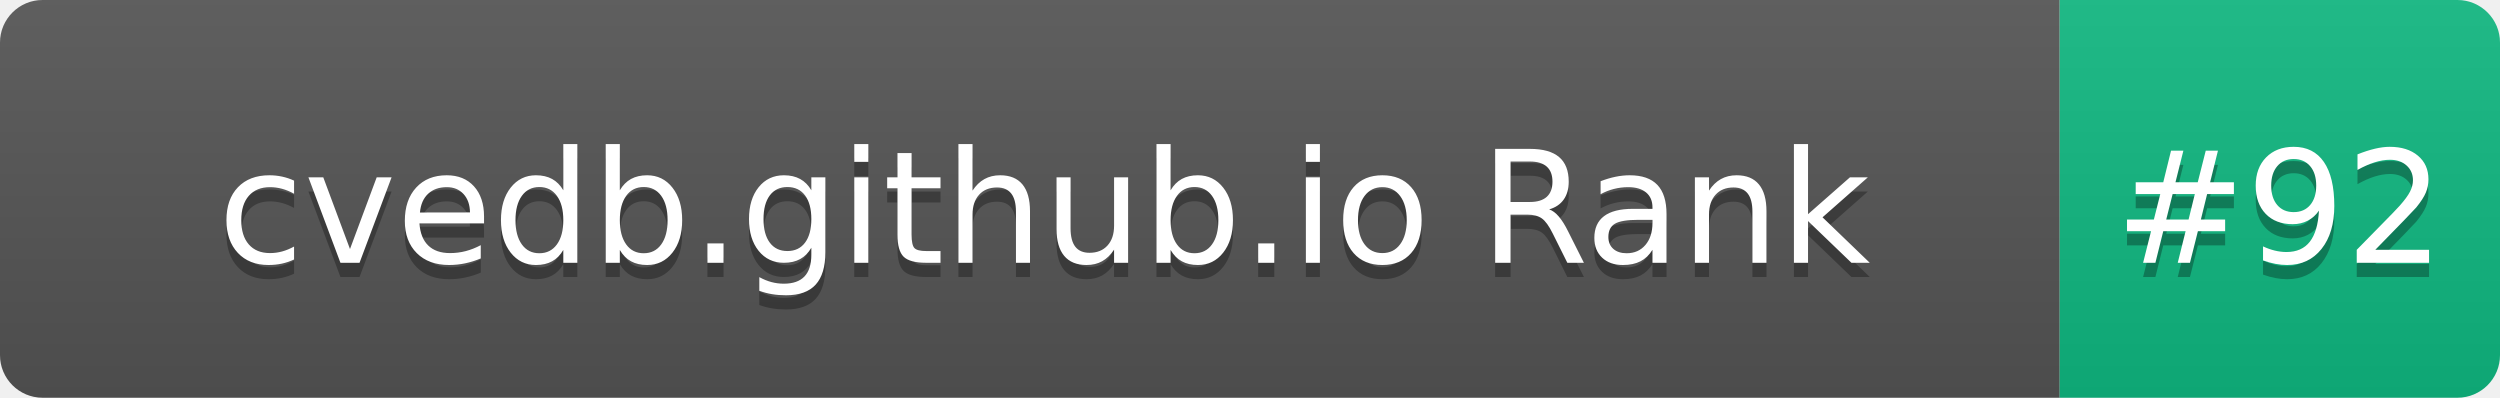
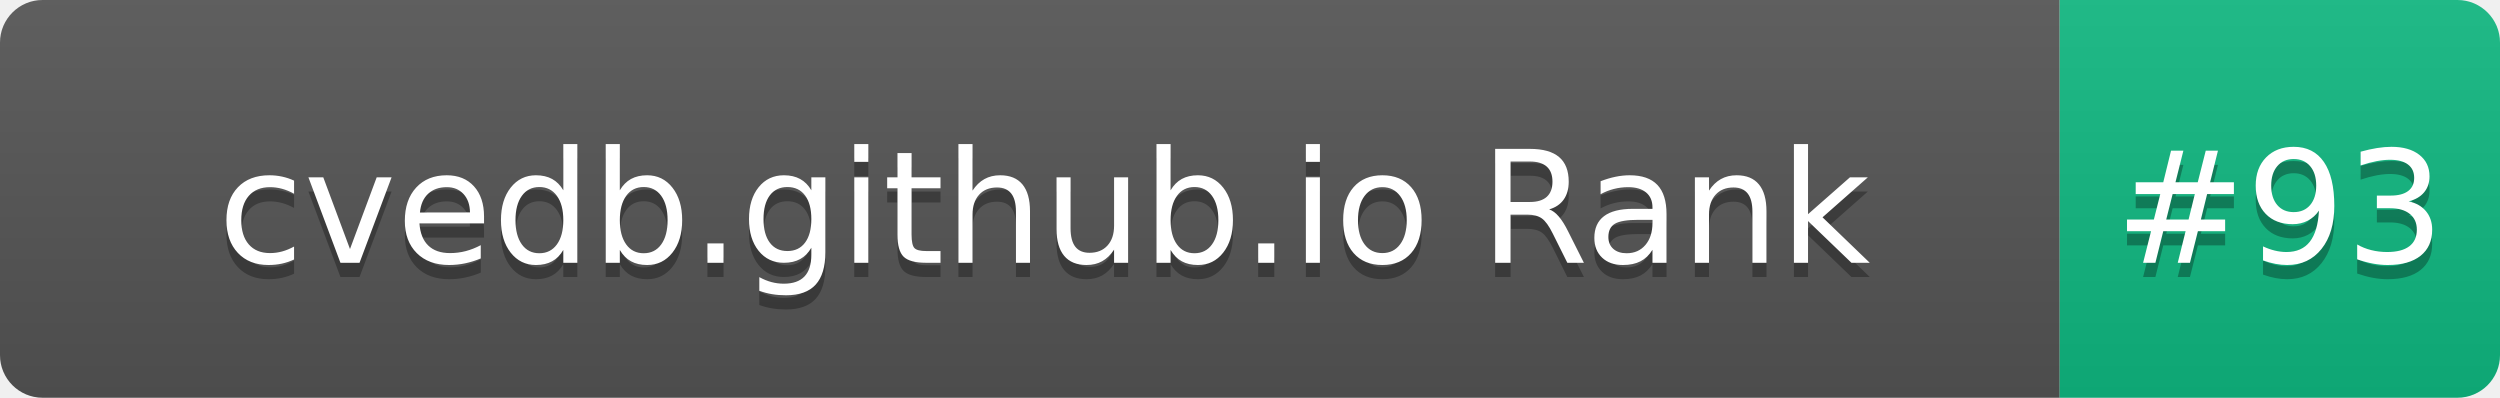
- <svg xmlns="http://www.w3.org/2000/svg" width="176" height="28" role="img" aria-label="cvedb.github.io Rank: #92">
+ <svg xmlns="http://www.w3.org/2000/svg" width="176" height="28" role="img" aria-label="cvedb.github.io Rank: #93">
  <linearGradient id="s" x2="0" y2="100%">
    <stop offset="0" stop-color="#bbb" stop-opacity=".1" />
    <stop offset="1" stop-opacity=".1" />
  </linearGradient>
  <clipPath id="r">
    <rect width="176" height="28" rx="3" fill="#fff" />
  </clipPath>
  <g clip-path="url(#r)">
    <rect width="145" height="28" fill="#555" />
    <rect x="145" width="31" height="28" fill="#10B981" />
    <rect width="176" height="28" fill="url(#s)" />
  </g>
  <g fill="#fff" text-anchor="middle" font-family="Verdana,Geneva,DejaVu Sans,sans-serif" text-rendering="geometricPrecision" font-size="110">
    <text aria-hidden="true" x="735" y="195" fill="#010101" fill-opacity=".3" transform="scale(.1)" textLength="1350">cvedb.github.io Rank</text>
    <text x="735" y="185" transform="scale(.1)" fill="#fff" textLength="1350">cvedb.github.io Rank</text>
-     <text aria-hidden="true" x="1605" y="195" fill="#010101" fill-opacity=".3" transform="scale(.1)" textLength="210">#92</text>
-     <text x="1605" y="185" transform="scale(.1)" fill="#fff" textLength="210">#92</text>
+     <text aria-hidden="true" x="1605" y="195" fill="#010101" fill-opacity=".3" transform="scale(.1)" textLength="210">#93</text>
+     <text x="1605" y="185" transform="scale(.1)" fill="#fff" textLength="210">#93</text>
  </g>
</svg>
